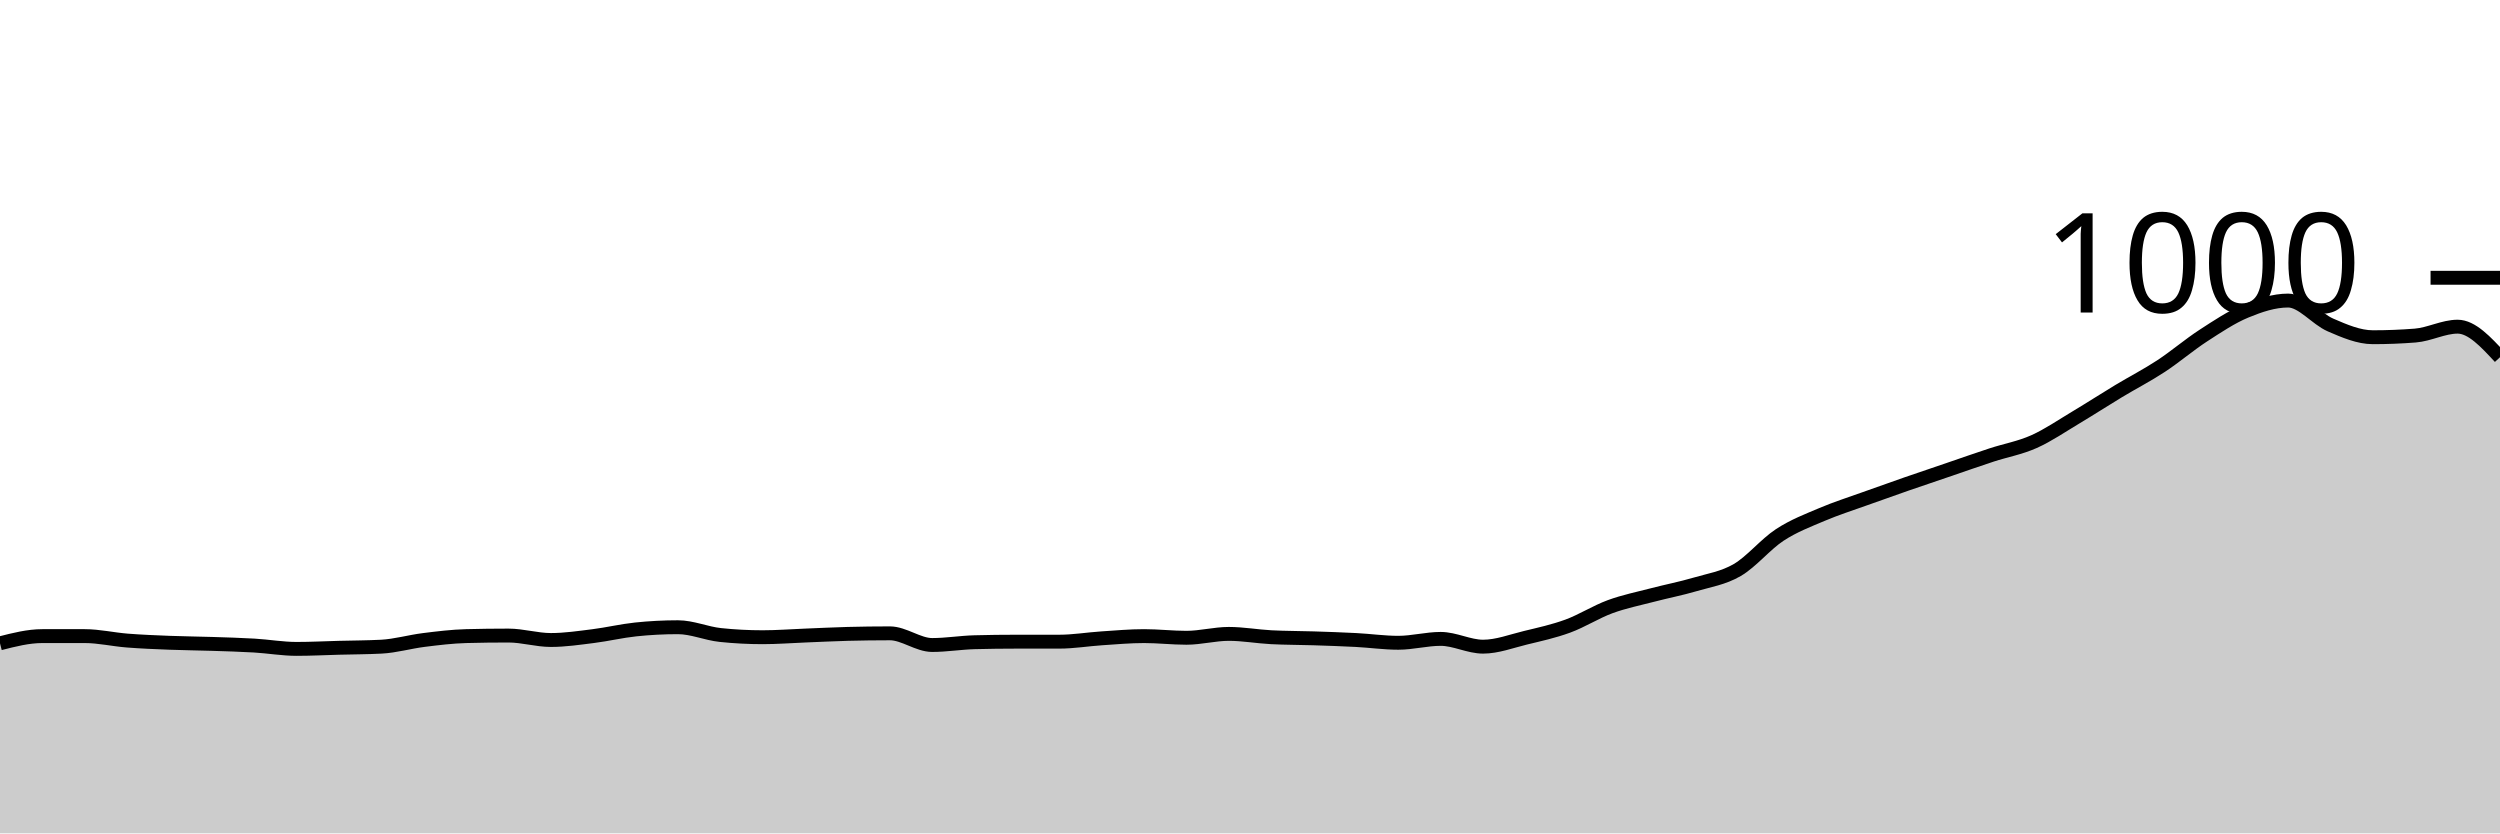
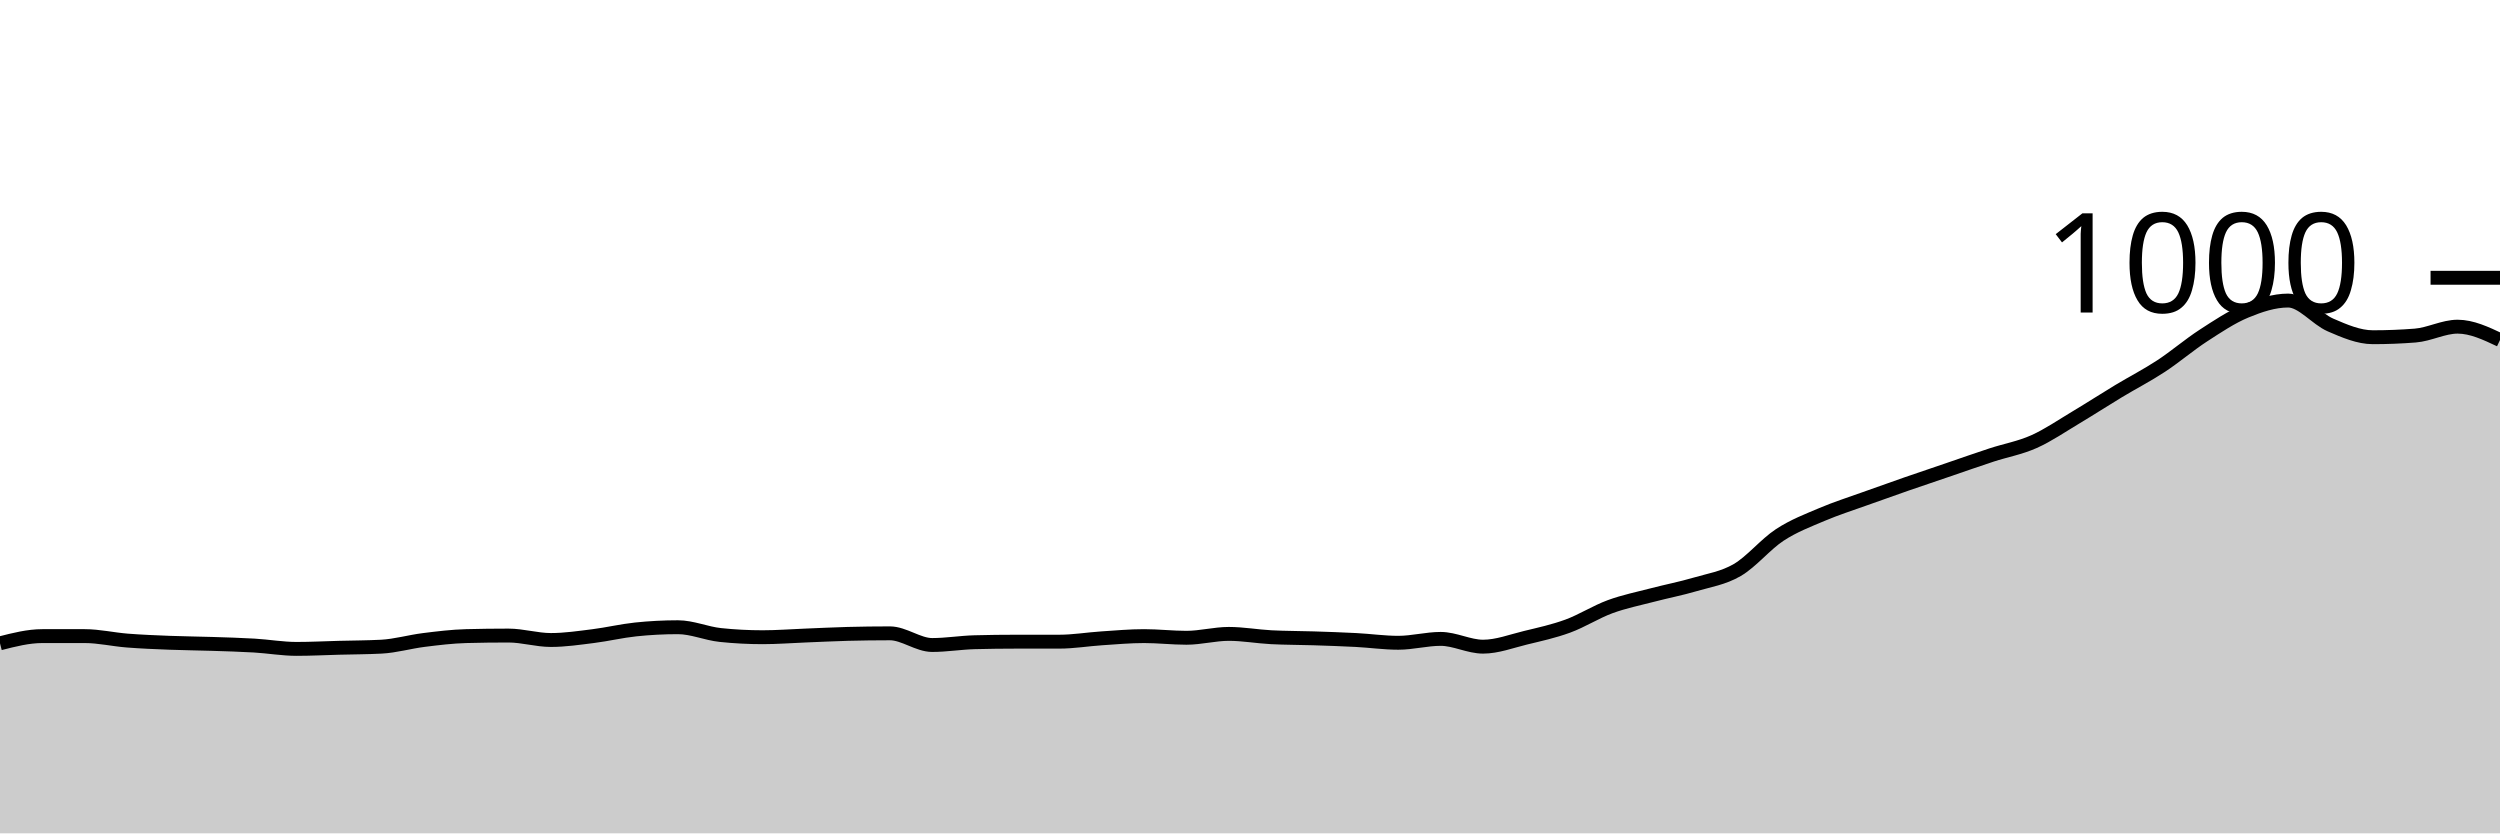
<svg xmlns="http://www.w3.org/2000/svg" viewBox="0 0 180 60">
  <g transform="translate(0,20)">
-     <path class="area" fill="rgba(0, 0, 0, 0.2)" d="M0,26.32C1.017,26.06,2.034,25.8,3.051,25.8C4.068,25.8,5.085,25.8,6.102,25.8C7.119,25.8,8.136,26.04,9.153,26.12C10.169,26.2,11.186,26.24,12.203,26.28C13.22,26.32,14.237,26.327,15.254,26.36C16.271,26.393,17.288,26.42,18.305,26.48C19.322,26.54,20.339,26.72,21.356,26.72C22.373,26.72,23.39,26.667,24.407,26.64C25.424,26.613,26.441,26.613,27.458,26.56C28.475,26.507,29.492,26.207,30.508,26.08C31.525,25.953,32.542,25.827,33.559,25.8C34.576,25.773,35.593,25.76,36.61,25.76C37.627,25.76,38.644,26.08,39.661,26.08C40.678,26.08,41.695,25.927,42.712,25.8C43.729,25.673,44.746,25.427,45.763,25.32C46.78,25.213,47.797,25.16,48.814,25.16C49.831,25.16,50.847,25.613,51.864,25.72C52.881,25.827,53.898,25.88,54.915,25.88C55.932,25.88,56.949,25.8,57.966,25.76C58.983,25.72,60,25.667,61.017,25.64C62.034,25.613,63.051,25.6,64.068,25.6C65.085,25.6,66.102,26.44,67.119,26.44C68.136,26.44,69.153,26.267,70.169,26.24C71.186,26.213,72.203,26.2,73.22,26.2C74.237,26.2,75.254,26.2,76.271,26.2C77.288,26.2,78.305,26.027,79.322,25.96C80.339,25.893,81.356,25.8,82.373,25.8C83.39,25.8,84.407,25.92,85.424,25.92C86.441,25.92,87.458,25.64,88.475,25.64C89.492,25.64,90.508,25.827,91.525,25.88C92.542,25.933,93.559,25.927,94.576,25.96C95.593,25.993,96.61,26.027,97.627,26.08C98.644,26.133,99.661,26.28,100.678,26.28C101.695,26.28,102.712,26,103.729,26C104.746,26,105.763,26.56,106.78,26.56C107.797,26.56,108.814,26.167,109.831,25.92C110.847,25.673,111.864,25.453,112.881,25.08C113.898,24.707,114.915,24.053,115.932,23.68C116.949,23.307,117.966,23.107,118.983,22.84C120,22.573,121.017,22.38,122.034,22.08C123.051,21.78,124.068,21.633,125.085,21.04C126.102,20.447,127.119,19.187,128.136,18.52C129.153,17.853,130.169,17.473,131.186,17.04C132.203,16.607,133.22,16.287,134.237,15.92C135.254,15.553,136.271,15.193,137.288,14.84C138.305,14.487,139.322,14.147,140.339,13.8C141.356,13.453,142.373,13.093,143.39,12.76C144.407,12.427,145.424,12.253,146.441,11.8C147.458,11.347,148.475,10.647,149.492,10.04C150.508,9.433,151.525,8.773,152.542,8.16C153.559,7.547,154.576,7.027,155.593,6.36C156.61,5.693,157.627,4.82,158.644,4.16C159.661,3.5,160.678,2.82,161.695,2.4C162.712,1.98,163.729,1.64,164.746,1.64C165.763,1.64,166.78,2.96,167.797,3.4C168.814,3.84,169.831,4.28,170.847,4.28C171.864,4.28,172.881,4.24,173.898,4.16C174.915,4.08,175.932,3.52,176.949,3.52C177.966,3.52,178.983,4.62,180,5.72L180,40C178.983,40,177.966,40,176.949,40C175.932,40,174.915,40,173.898,40C172.881,40,171.864,40,170.847,40C169.831,40,168.814,40,167.797,40C166.78,40,165.763,40,164.746,40C163.729,40,162.712,40,161.695,40C160.678,40,159.661,40,158.644,40C157.627,40,156.61,40,155.593,40C154.576,40,153.559,40,152.542,40C151.525,40,150.508,40,149.492,40C148.475,40,147.458,40,146.441,40C145.424,40,144.407,40,143.39,40C142.373,40,141.356,40,140.339,40C139.322,40,138.305,40,137.288,40C136.271,40,135.254,40,134.237,40C133.22,40,132.203,40,131.186,40C130.169,40,129.153,40,128.136,40C127.119,40,126.102,40,125.085,40C124.068,40,123.051,40,122.034,40C121.017,40,120,40,118.983,40C117.966,40,116.949,40,115.932,40C114.915,40,113.898,40,112.881,40C111.864,40,110.847,40,109.831,40C108.814,40,107.797,40,106.78,40C105.763,40,104.746,40,103.729,40C102.712,40,101.695,40,100.678,40C99.661,40,98.644,40,97.627,40C96.61,40,95.593,40,94.576,40C93.559,40,92.542,40,91.525,40C90.508,40,89.492,40,88.475,40C87.458,40,86.441,40,85.424,40C84.407,40,83.39,40,82.373,40C81.356,40,80.339,40,79.322,40C78.305,40,77.288,40,76.271,40C75.254,40,74.237,40,73.22,40C72.203,40,71.186,40,70.169,40C69.153,40,68.136,40,67.119,40C66.102,40,65.085,40,64.068,40C63.051,40,62.034,40,61.017,40C60,40,58.983,40,57.966,40C56.949,40,55.932,40,54.915,40C53.898,40,52.881,40,51.864,40C50.847,40,49.831,40,48.814,40C47.797,40,46.78,40,45.763,40C44.746,40,43.729,40,42.712,40C41.695,40,40.678,40,39.661,40C38.644,40,37.627,40,36.61,40C35.593,40,34.576,40,33.559,40C32.542,40,31.525,40,30.508,40C29.492,40,28.475,40,27.458,40C26.441,40,25.424,40,24.407,40C23.39,40,22.373,40,21.356,40C20.339,40,19.322,40,18.305,40C17.288,40,16.271,40,15.254,40C14.237,40,13.22,40,12.203,40C11.186,40,10.169,40,9.153,40C8.136,40,7.119,40,6.102,40C5.085,40,4.068,40,3.051,40C2.034,40,1.017,40,0,40Z" />
-     <path class="line" stroke="black" fill="none" d="M0,26.32C1.017,26.06,2.034,25.8,3.051,25.8C4.068,25.8,5.085,25.8,6.102,25.8C7.119,25.8,8.136,26.04,9.153,26.12C10.169,26.2,11.186,26.24,12.203,26.28C13.22,26.32,14.237,26.327,15.254,26.36C16.271,26.393,17.288,26.42,18.305,26.48C19.322,26.54,20.339,26.72,21.356,26.72C22.373,26.72,23.39,26.667,24.407,26.64C25.424,26.613,26.441,26.613,27.458,26.56C28.475,26.507,29.492,26.207,30.508,26.08C31.525,25.953,32.542,25.827,33.559,25.8C34.576,25.773,35.593,25.76,36.61,25.76C37.627,25.76,38.644,26.08,39.661,26.08C40.678,26.08,41.695,25.927,42.712,25.8C43.729,25.673,44.746,25.427,45.763,25.32C46.78,25.213,47.797,25.16,48.814,25.16C49.831,25.16,50.847,25.613,51.864,25.72C52.881,25.827,53.898,25.88,54.915,25.88C55.932,25.88,56.949,25.8,57.966,25.76C58.983,25.72,60,25.667,61.017,25.64C62.034,25.613,63.051,25.6,64.068,25.6C65.085,25.6,66.102,26.44,67.119,26.44C68.136,26.44,69.153,26.267,70.169,26.24C71.186,26.213,72.203,26.2,73.22,26.2C74.237,26.2,75.254,26.2,76.271,26.2C77.288,26.2,78.305,26.027,79.322,25.96C80.339,25.893,81.356,25.8,82.373,25.8C83.39,25.8,84.407,25.92,85.424,25.92C86.441,25.92,87.458,25.64,88.475,25.64C89.492,25.64,90.508,25.827,91.525,25.88C92.542,25.933,93.559,25.927,94.576,25.96C95.593,25.993,96.61,26.027,97.627,26.08C98.644,26.133,99.661,26.28,100.678,26.28C101.695,26.28,102.712,26,103.729,26C104.746,26,105.763,26.56,106.78,26.56C107.797,26.56,108.814,26.167,109.831,25.92C110.847,25.673,111.864,25.453,112.881,25.08C113.898,24.707,114.915,24.053,115.932,23.68C116.949,23.307,117.966,23.107,118.983,22.84C120,22.573,121.017,22.38,122.034,22.08C123.051,21.78,124.068,21.633,125.085,21.04C126.102,20.447,127.119,19.187,128.136,18.52C129.153,17.853,130.169,17.473,131.186,17.04C132.203,16.607,133.22,16.287,134.237,15.92C135.254,15.553,136.271,15.193,137.288,14.84C138.305,14.487,139.322,14.147,140.339,13.8C141.356,13.453,142.373,13.093,143.39,12.76C144.407,12.427,145.424,12.253,146.441,11.8C147.458,11.347,148.475,10.647,149.492,10.04C150.508,9.433,151.525,8.773,152.542,8.16C153.559,7.547,154.576,7.027,155.593,6.36C156.61,5.693,157.627,4.82,158.644,4.16C159.661,3.5,160.678,2.82,161.695,2.4C162.712,1.98,163.729,1.64,164.746,1.64C165.763,1.64,166.78,2.96,167.797,3.4C168.814,3.84,169.831,4.28,170.847,4.28C171.864,4.28,172.881,4.24,173.898,4.16C174.915,4.08,175.932,3.52,176.949,3.52C177.966,3.52,178.983,4.62,180,5.72" />
+     <path class="area" fill="rgba(0, 0, 0, 0.2)" d="M0,26.32C1.017,26.06,2.034,25.8,3.051,25.8C4.068,25.8,5.085,25.8,6.102,25.8C7.119,25.8,8.136,26.04,9.153,26.12C10.169,26.2,11.186,26.24,12.203,26.28C13.22,26.32,14.237,26.327,15.254,26.36C16.271,26.393,17.288,26.42,18.305,26.48C19.322,26.54,20.339,26.72,21.356,26.72C22.373,26.72,23.39,26.667,24.407,26.64C25.424,26.613,26.441,26.613,27.458,26.56C28.475,26.507,29.492,26.207,30.508,26.08C31.525,25.953,32.542,25.827,33.559,25.8C34.576,25.773,35.593,25.76,36.61,25.76C37.627,25.76,38.644,26.08,39.661,26.08C40.678,26.08,41.695,25.927,42.712,25.8C43.729,25.673,44.746,25.427,45.763,25.32C46.78,25.213,47.797,25.16,48.814,25.16C49.831,25.16,50.847,25.613,51.864,25.72C52.881,25.827,53.898,25.88,54.915,25.88C55.932,25.88,56.949,25.8,57.966,25.76C58.983,25.72,60,25.667,61.017,25.64C62.034,25.613,63.051,25.6,64.068,25.6C65.085,25.6,66.102,26.44,67.119,26.44C68.136,26.44,69.153,26.267,70.169,26.24C71.186,26.213,72.203,26.2,73.22,26.2C74.237,26.2,75.254,26.2,76.271,26.2C77.288,26.2,78.305,26.027,79.322,25.96C80.339,25.893,81.356,25.8,82.373,25.8C83.39,25.8,84.407,25.92,85.424,25.92C86.441,25.92,87.458,25.64,88.475,25.64C89.492,25.64,90.508,25.827,91.525,25.88C92.542,25.933,93.559,25.927,94.576,25.96C95.593,25.993,96.61,26.027,97.627,26.08C98.644,26.133,99.661,26.28,100.678,26.28C101.695,26.28,102.712,26,103.729,26C104.746,26,105.763,26.56,106.78,26.56C107.797,26.56,108.814,26.167,109.831,25.92C110.847,25.673,111.864,25.453,112.881,25.08C113.898,24.707,114.915,24.053,115.932,23.68C116.949,23.307,117.966,23.107,118.983,22.84C120,22.573,121.017,22.38,122.034,22.08C123.051,21.78,124.068,21.633,125.085,21.04C126.102,20.447,127.119,19.187,128.136,18.52C129.153,17.853,130.169,17.473,131.186,17.04C132.203,16.607,133.22,16.287,134.237,15.92C135.254,15.553,136.271,15.193,137.288,14.84C138.305,14.487,139.322,14.147,140.339,13.8C141.356,13.453,142.373,13.093,143.39,12.76C144.407,12.427,145.424,12.253,146.441,11.8C147.458,11.347,148.475,10.647,149.492,10.04C150.508,9.433,151.525,8.773,152.542,8.16C153.559,7.547,154.576,7.027,155.593,6.36C156.61,5.693,157.627,4.82,158.644,4.16C159.661,3.5,160.678,2.82,161.695,2.4C162.712,1.98,163.729,1.64,164.746,1.64C165.763,1.64,166.78,2.96,167.797,3.4C168.814,3.84,169.831,4.28,170.847,4.28C171.864,4.28,172.881,4.24,173.898,4.16C174.915,4.08,175.932,3.52,176.949,3.52C177.966,3.52,178.983,4,180,4.48L180,40C178.983,40,177.966,40,176.949,40C175.932,40,174.915,40,173.898,40C172.881,40,171.864,40,170.847,40C169.831,40,168.814,40,167.797,40C166.78,40,165.763,40,164.746,40C163.729,40,162.712,40,161.695,40C160.678,40,159.661,40,158.644,40C157.627,40,156.61,40,155.593,40C154.576,40,153.559,40,152.542,40C151.525,40,150.508,40,149.492,40C148.475,40,147.458,40,146.441,40C145.424,40,144.407,40,143.39,40C142.373,40,141.356,40,140.339,40C139.322,40,138.305,40,137.288,40C136.271,40,135.254,40,134.237,40C133.22,40,132.203,40,131.186,40C130.169,40,129.153,40,128.136,40C127.119,40,126.102,40,125.085,40C124.068,40,123.051,40,122.034,40C121.017,40,120,40,118.983,40C117.966,40,116.949,40,115.932,40C114.915,40,113.898,40,112.881,40C111.864,40,110.847,40,109.831,40C108.814,40,107.797,40,106.78,40C105.763,40,104.746,40,103.729,40C102.712,40,101.695,40,100.678,40C99.661,40,98.644,40,97.627,40C96.61,40,95.593,40,94.576,40C93.559,40,92.542,40,91.525,40C90.508,40,89.492,40,88.475,40C87.458,40,86.441,40,85.424,40C84.407,40,83.39,40,82.373,40C81.356,40,80.339,40,79.322,40C78.305,40,77.288,40,76.271,40C75.254,40,74.237,40,73.22,40C72.203,40,71.186,40,70.169,40C69.153,40,68.136,40,67.119,40C66.102,40,65.085,40,64.068,40C63.051,40,62.034,40,61.017,40C60,40,58.983,40,57.966,40C56.949,40,55.932,40,54.915,40C53.898,40,52.881,40,51.864,40C50.847,40,49.831,40,48.814,40C47.797,40,46.78,40,45.763,40C44.746,40,43.729,40,42.712,40C41.695,40,40.678,40,39.661,40C38.644,40,37.627,40,36.61,40C35.593,40,34.576,40,33.559,40C32.542,40,31.525,40,30.508,40C29.492,40,28.475,40,27.458,40C26.441,40,25.424,40,24.407,40C23.39,40,22.373,40,21.356,40C20.339,40,19.322,40,18.305,40C17.288,40,16.271,40,15.254,40C14.237,40,13.22,40,12.203,40C11.186,40,10.169,40,9.153,40C8.136,40,7.119,40,6.102,40C5.085,40,4.068,40,3.051,40C2.034,40,1.017,40,0,40Z" />
+     <path class="line" stroke="black" fill="none" d="M0,26.32C1.017,26.06,2.034,25.8,3.051,25.8C4.068,25.8,5.085,25.8,6.102,25.8C7.119,25.8,8.136,26.04,9.153,26.12C10.169,26.2,11.186,26.24,12.203,26.28C13.22,26.32,14.237,26.327,15.254,26.36C16.271,26.393,17.288,26.42,18.305,26.48C19.322,26.54,20.339,26.72,21.356,26.72C22.373,26.72,23.39,26.667,24.407,26.64C25.424,26.613,26.441,26.613,27.458,26.56C28.475,26.507,29.492,26.207,30.508,26.08C31.525,25.953,32.542,25.827,33.559,25.8C34.576,25.773,35.593,25.76,36.61,25.76C37.627,25.76,38.644,26.08,39.661,26.08C40.678,26.08,41.695,25.927,42.712,25.8C43.729,25.673,44.746,25.427,45.763,25.32C46.78,25.213,47.797,25.16,48.814,25.16C49.831,25.16,50.847,25.613,51.864,25.72C52.881,25.827,53.898,25.88,54.915,25.88C55.932,25.88,56.949,25.8,57.966,25.76C58.983,25.72,60,25.667,61.017,25.64C62.034,25.613,63.051,25.6,64.068,25.6C65.085,25.6,66.102,26.44,67.119,26.44C68.136,26.44,69.153,26.267,70.169,26.24C71.186,26.213,72.203,26.2,73.22,26.2C74.237,26.2,75.254,26.2,76.271,26.2C77.288,26.2,78.305,26.027,79.322,25.96C80.339,25.893,81.356,25.8,82.373,25.8C83.39,25.8,84.407,25.92,85.424,25.92C86.441,25.92,87.458,25.64,88.475,25.64C89.492,25.64,90.508,25.827,91.525,25.88C92.542,25.933,93.559,25.927,94.576,25.96C95.593,25.993,96.61,26.027,97.627,26.08C98.644,26.133,99.661,26.28,100.678,26.28C101.695,26.28,102.712,26,103.729,26C104.746,26,105.763,26.56,106.78,26.56C107.797,26.56,108.814,26.167,109.831,25.92C110.847,25.673,111.864,25.453,112.881,25.08C113.898,24.707,114.915,24.053,115.932,23.68C116.949,23.307,117.966,23.107,118.983,22.84C120,22.573,121.017,22.38,122.034,22.08C123.051,21.78,124.068,21.633,125.085,21.04C126.102,20.447,127.119,19.187,128.136,18.52C129.153,17.853,130.169,17.473,131.186,17.04C132.203,16.607,133.22,16.287,134.237,15.92C135.254,15.553,136.271,15.193,137.288,14.84C138.305,14.487,139.322,14.147,140.339,13.8C141.356,13.453,142.373,13.093,143.39,12.76C144.407,12.427,145.424,12.253,146.441,11.8C147.458,11.347,148.475,10.647,149.492,10.04C150.508,9.433,151.525,8.773,152.542,8.16C153.559,7.547,154.576,7.027,155.593,6.36C156.61,5.693,157.627,4.82,158.644,4.16C159.661,3.5,160.678,2.82,161.695,2.4C162.712,1.98,163.729,1.64,164.746,1.64C165.763,1.64,166.78,2.96,167.797,3.4C168.814,3.84,169.831,4.28,170.847,4.28C171.864,4.28,172.881,4.24,173.898,4.16C174.915,4.08,175.932,3.52,176.949,3.52C177.966,3.52,178.983,4,180,4.48" />
    <path class="axis-ceiling" stroke-width="1" stroke="black" fill="none" d="M175,0L180,0" />
    <text class="axis-ceiling-label" font-family="sans-serif" text-anchor="end" font-size="10px" x="170" y="2.5">1000</text>
  </g>
</svg>
